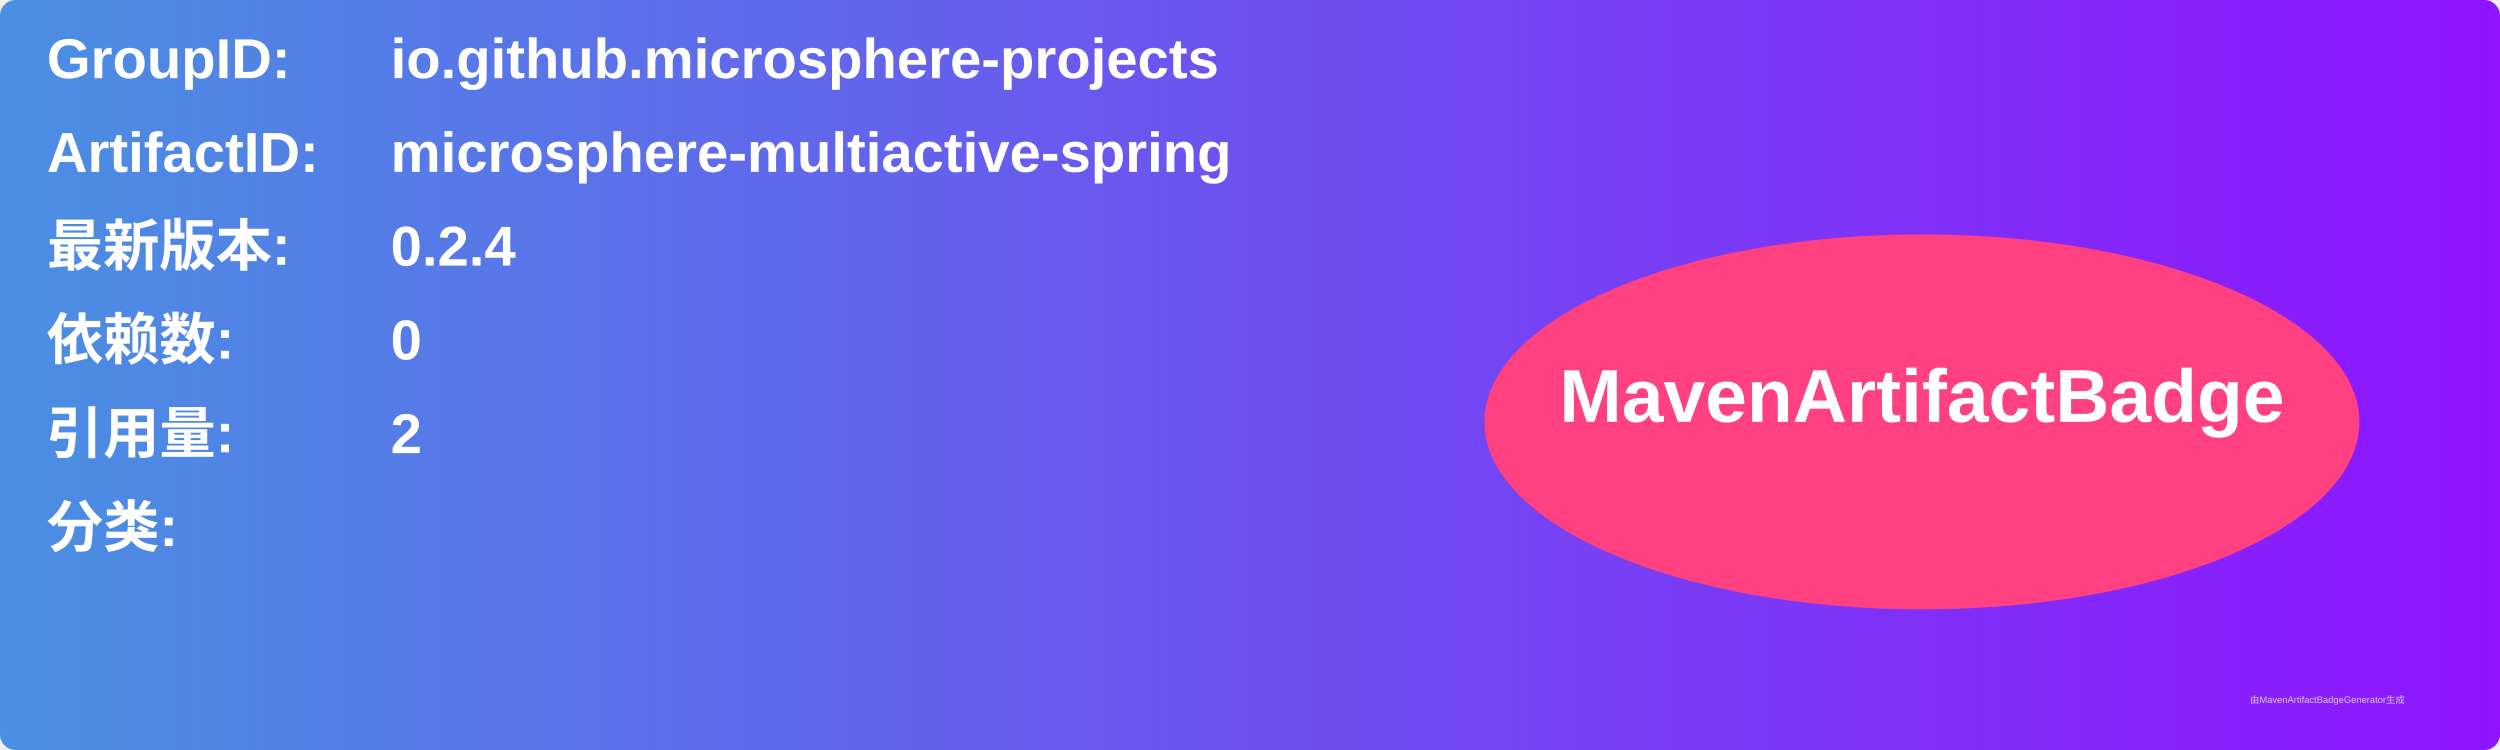
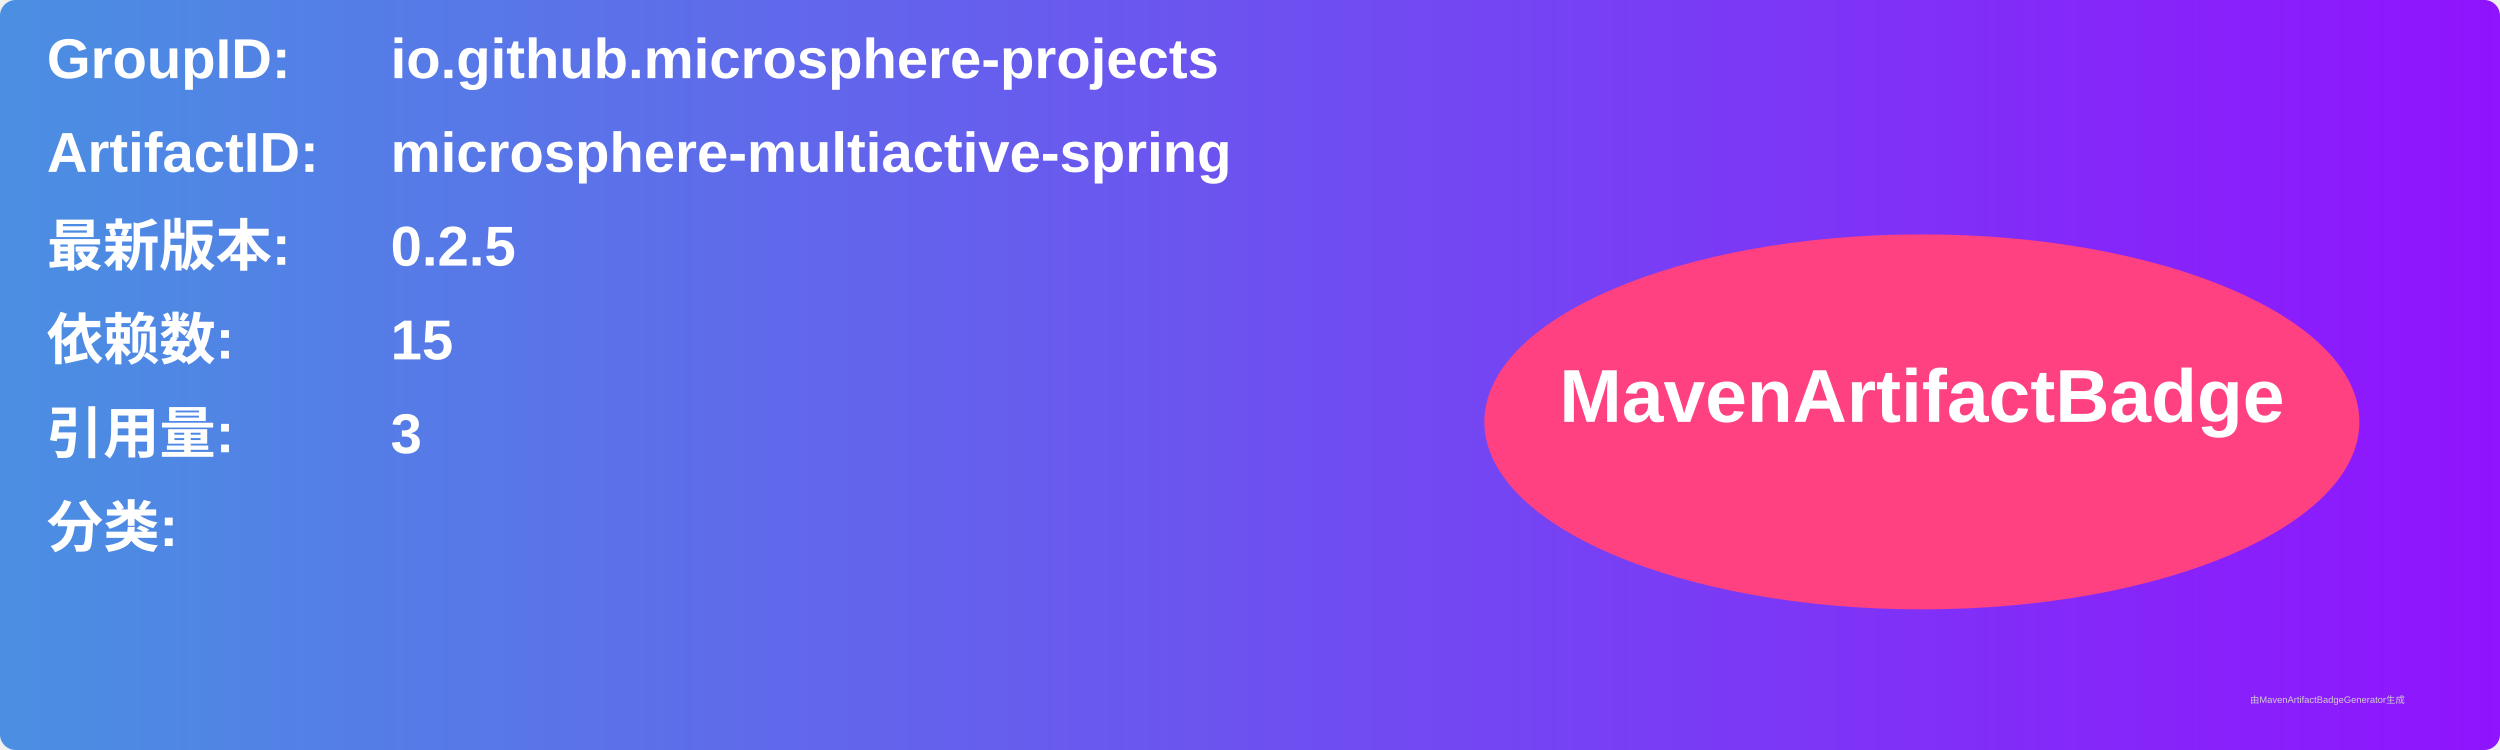
<svg xmlns="http://www.w3.org/2000/svg" width="800" height="240" viewBox="0 0 800 240">
  <linearGradient id="grad" x1="0%" y1="0%" x2="100%" y2="0%">
    <stop offset="0%" stop-color="#4a90e2" />
    <stop offset="100%" stop-color="#9013fe" />
  </linearGradient>
  <rect width="100%" height="100%" rx="5" ry="5" fill="url(#grad)" />
  <g transform="translate(15, 15)">
    <text x="0" y="10" font-family="Arial" font-size="18" fill="white" font-weight="bold" width="260">GroupID:</text>
    <text x="110" y="10" font-family="Arial" font-size="18" fill="white" font-weight="bold" width="460">io.github.microsphere-projects</text>
    <text x="0" y="40" font-family="Arial" font-size="18" fill="white" font-weight="bold" width="260">ArtifactID:</text>
    <text x="110" y="40" font-family="Arial" font-size="18" fill="white" font-weight="bold" width="460">microsphere-multiactive-spring</text>
    <text x="0" y="70" font-family="Arial" font-size="18" fill="white" font-weight="bold">最新版本:</text>
    <text x="110" y="70" font-family="Arial" font-size="18" fill="white" font-weight="bold">
-       <tspan font-weight="bold">0.2.4</tspan>
+       <tspan font-weight="bold">0.2.5</tspan>
    </text>
    <text x="0" y="100" font-family="Arial" font-size="18" fill="white" font-weight="bold">依赖数: </text>
    <text x="110" y="100" font-family="Arial" font-size="18" fill="white">
-       <tspan font-weight="bold">0</tspan>
+       <tspan font-weight="bold">15</tspan>
    </text>
    <text x="0" y="130" font-family="Arial" font-size="18" fill="white" font-weight="bold">引用量: </text>
    <text x="110" y="130" font-family="Arial" font-size="18" fill="white">
-       <tspan font-weight="bold">2</tspan>
+       <tspan font-weight="bold">3</tspan>
    </text>
    <text x="0" y="160" font-family="Arial" font-size="18" fill="white" font-weight="bold">分类:</text>
    <text x="10" y="190" font-family="Arial" font-size="10" fill="white">
      <tspan font-weight="bold" />
    </text>
    <ellipse cx="600" cy="120" rx="140" ry="60" fill="#ff4081" />
    <text x="600" y="120" text-anchor="middle" font-family="Arial" font-size="24" fill="white" font-weight="bold">MavenArtifactBadge</text>
  </g>
  <text x="720" y="225" font-family="Arial" font-size="3" fill="#d0d0d0">由MavenArtifactBadgeGenerator生成</text>
</svg>
